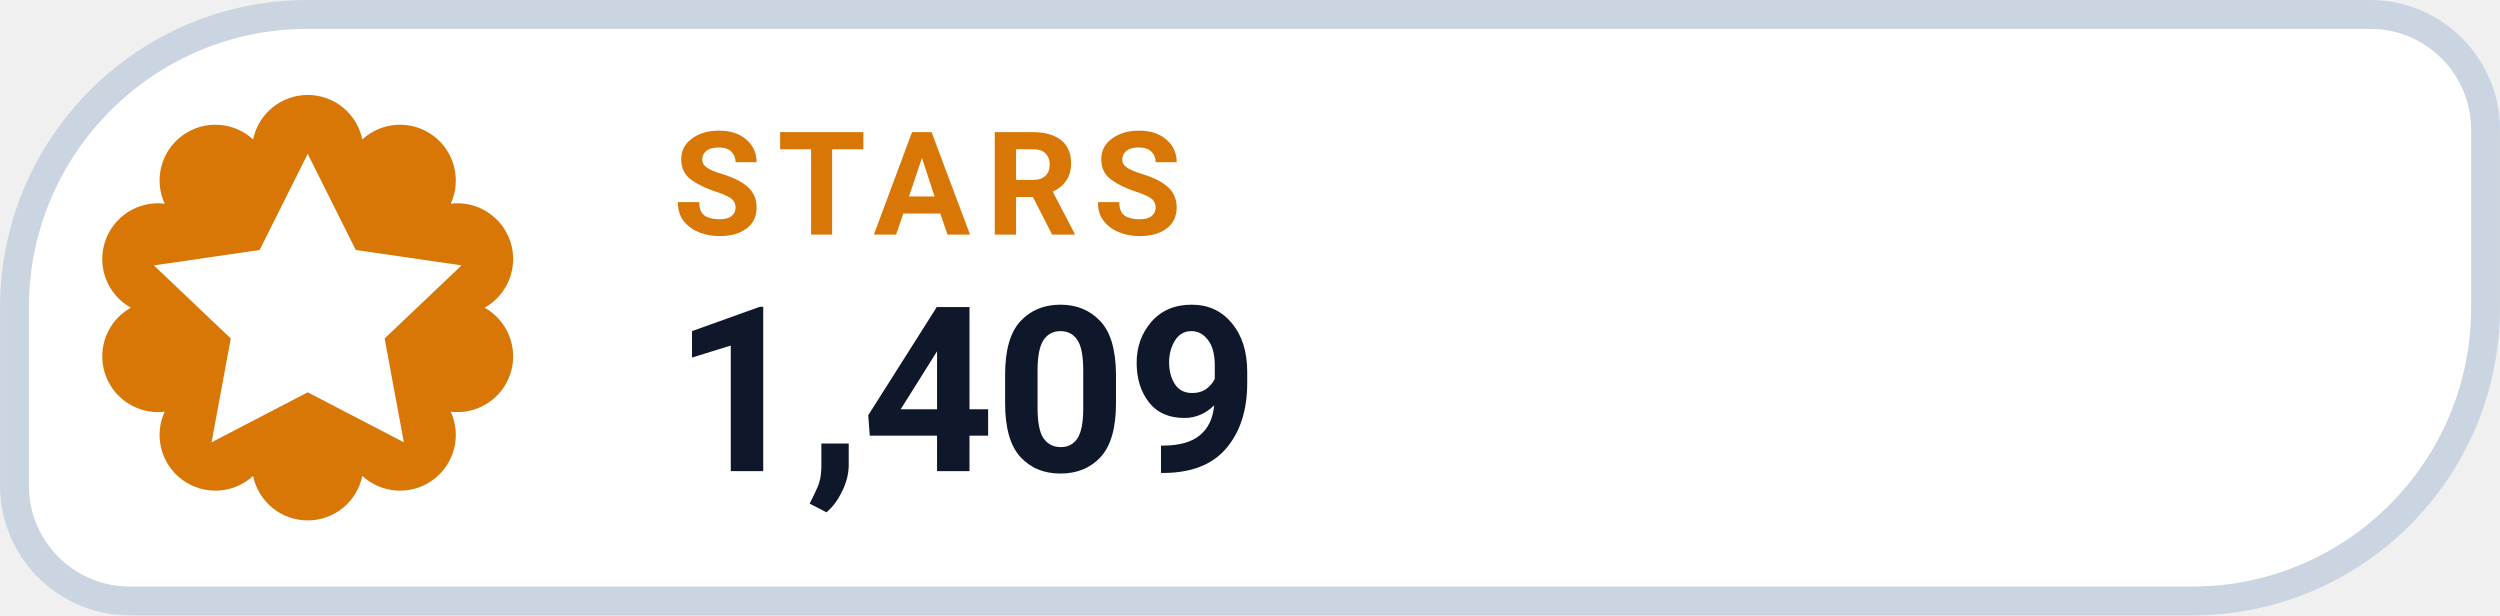
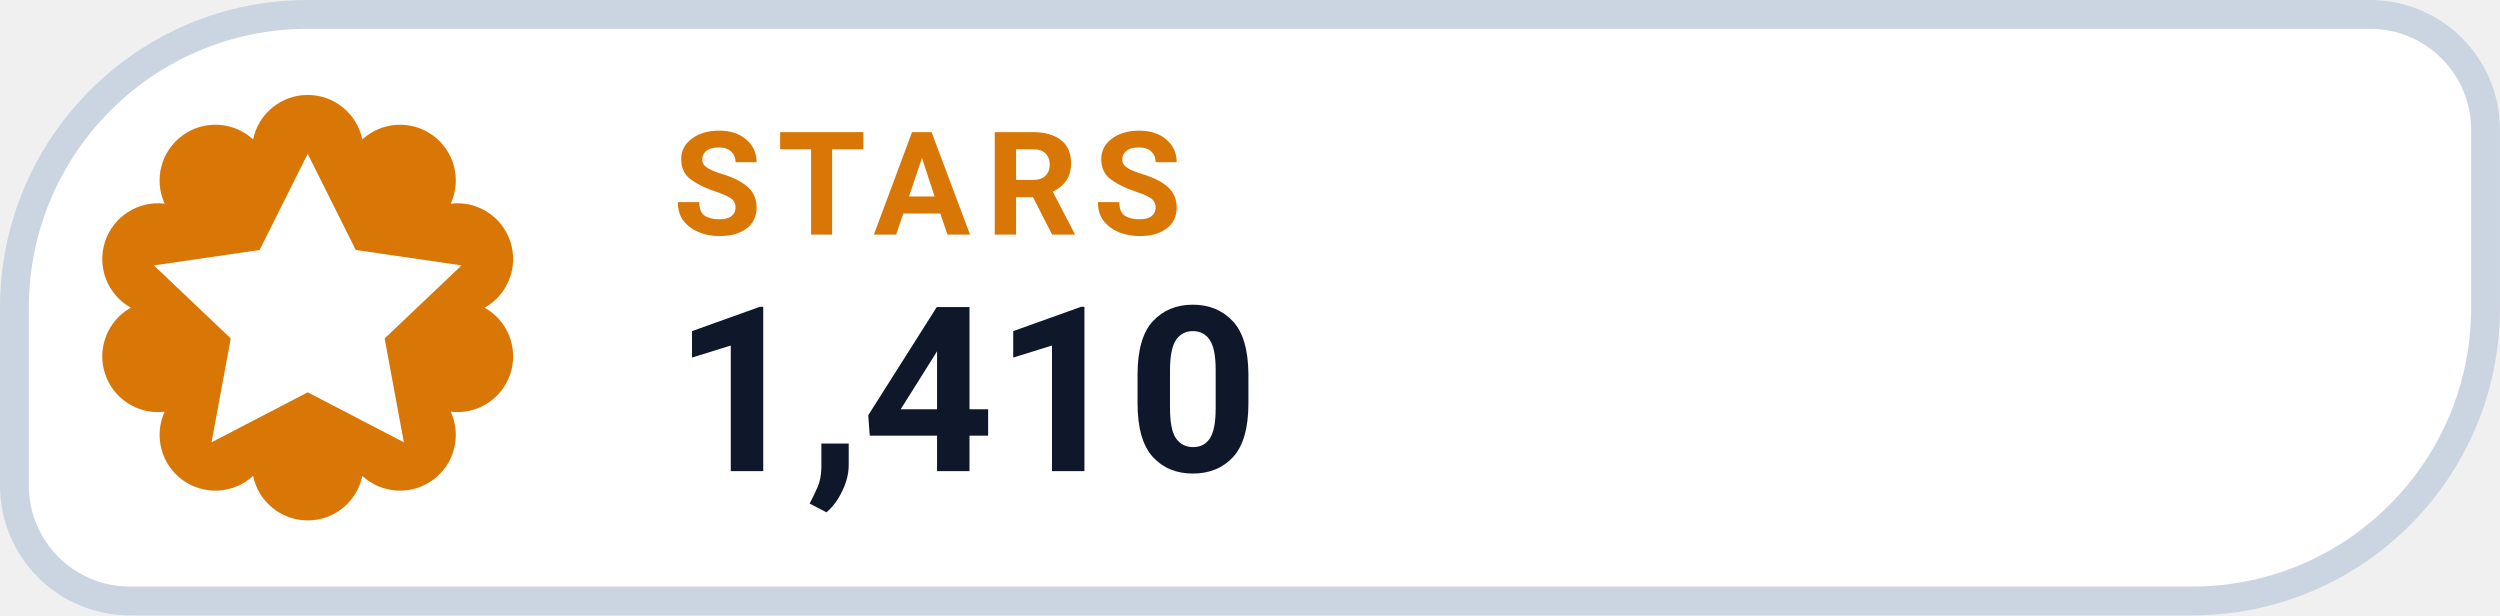
- <svg xmlns="http://www.w3.org/2000/svg" width="126" height="31.015" viewBox="0 0 130 32" role="img" aria-label="STARS 1,409">
+ <svg xmlns="http://www.w3.org/2000/svg" width="126" height="31.015" viewBox="0 0 130 32" role="img" aria-label="STARS 1,410">
  <path d="M 16.00 0.75 H 123.25 A 6.00 6.00 0 0 1 129.25 6.75 V 16.00 A 15.25 15.25 0 0 1 114.00 31.25 H 6.75 A 6.00 6.00 0 0 1 0.75 25.25 V 16.00 A 15.25 15.25 0 0 1 16.00 0.75 Z" fill="#FFFFFF" stroke="#CBD5E1" stroke-width="1.5" />
  <path d="M 13.16 7.25 A 2.90 2.90 0 0 1 18.84 7.25 A 2.90 2.90 0 0 1 23.44 10.59 A 2.90 2.90 0 0 1 25.20 16.00 A 2.90 2.90 0 0 1 23.44 21.41 A 2.90 2.90 0 0 1 18.84 24.75 A 2.90 2.90 0 0 1 13.16 24.75 A 2.90 2.90 0 0 1 8.56 21.41 A 2.90 2.90 0 0 1 6.80 16.00 A 2.90 2.90 0 0 1 8.56 10.59 A 2.90 2.90 0 0 1 13.16 7.25 Z" fill="#D97706" />
  <g transform="translate(16 16)" style="color:#FFFFFF;">
    <path d="M0 -8 l2.5 5 5.5 .8 -4 3.8 1 5.4 -5 -2.6 -5 2.6 1 -5.4 -4 -3.8 5.5 -.8 Z" fill="currentColor" />
  </g>
  <text x="35" y="12.2" fill="#D97706" font-family="-apple-system,BlinkMacSystemFont,'Segoe UI',Roboto,Helvetica,Arial,sans-serif" font-size="7.5" font-weight="700" letter-spacing=".8">STARS</text>
-   <text x="35" y="24.5" fill="#0F172A" font-family="-apple-system,BlinkMacSystemFont,'Segoe UI',Roboto,Helvetica,Arial,sans-serif" font-size="12" font-weight="750">1,409</text>
+   <text x="35" y="24.5" fill="#0F172A" font-family="-apple-system,BlinkMacSystemFont,'Segoe UI',Roboto,Helvetica,Arial,sans-serif" font-size="12" font-weight="750">1,410</text>
</svg>
